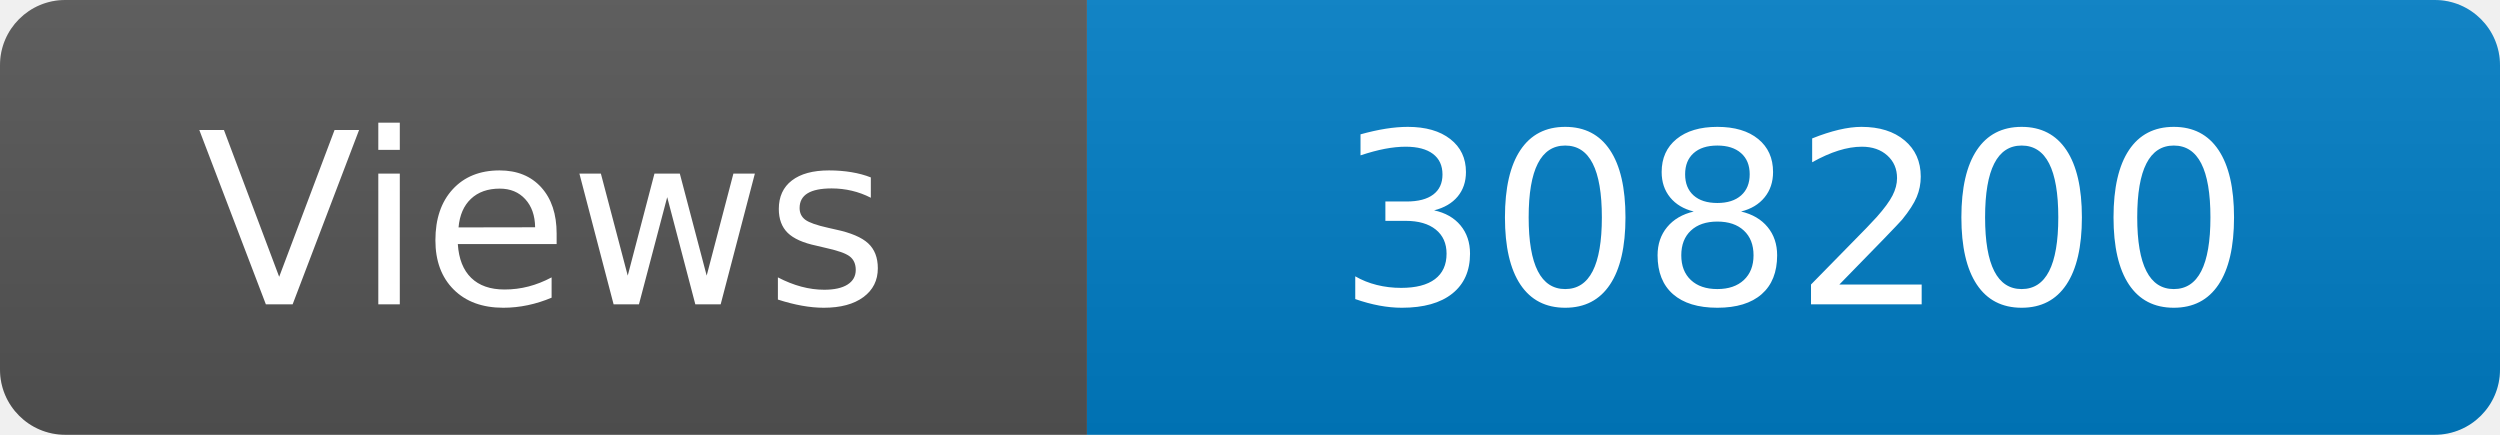
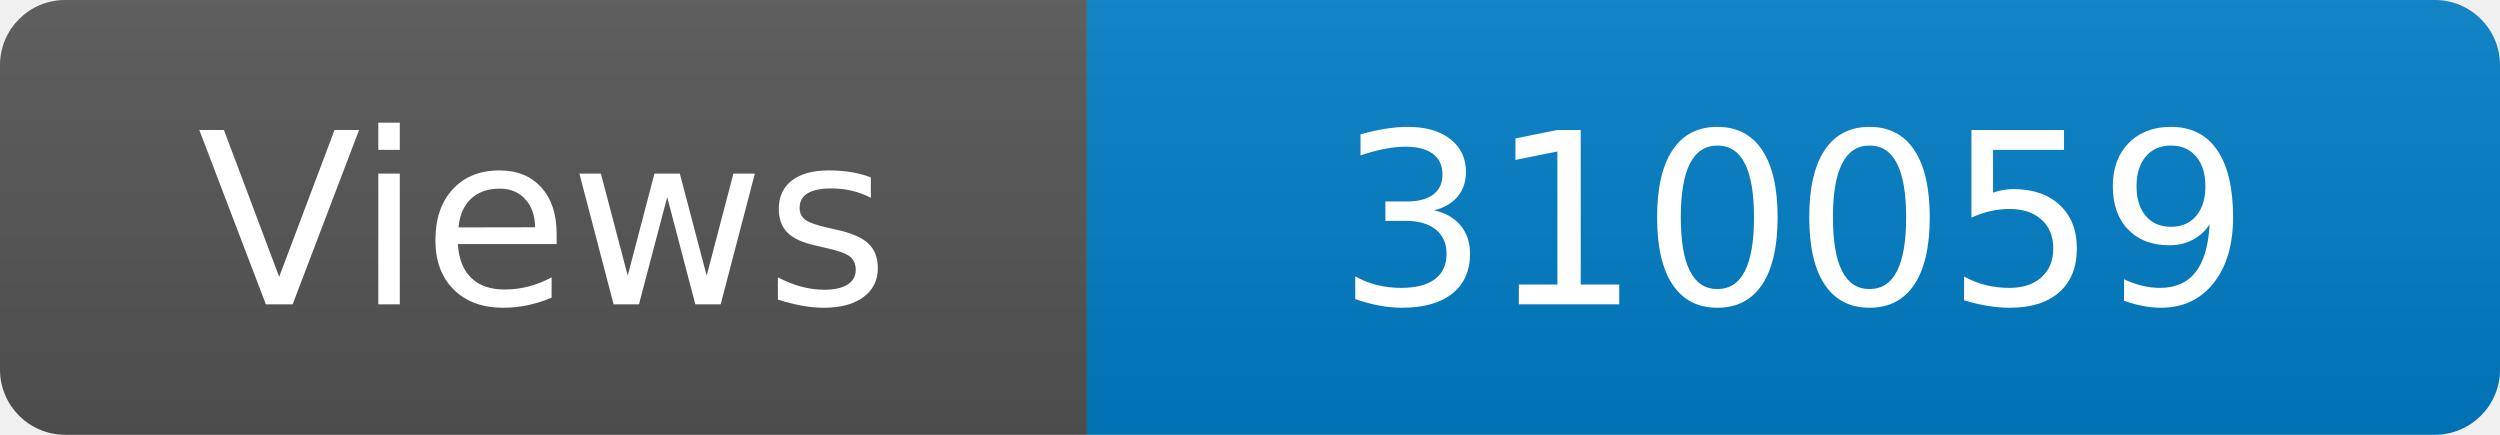
<svg xmlns="http://www.w3.org/2000/svg" width="115" height="20" role="img" aria-label="Maintained?: yes">
  <linearGradient id="s" x2="0" y2="100%">
    <stop offset="0" stop-color="#bbb" stop-opacity=".1" />
    <stop offset="1" stop-opacity=".1" />
  </linearGradient>
  <clipPath id="r">
    <rect width="115" height="20" rx="3" fill="#fff" />
  </clipPath>
  <g clip-path="url(#r)">
    <rect width="50" height="20" fill="#555" />
    <rect x="50" width="160" height="20" fill="#007ec6" />
    <rect width="115" height="20" fill="url(#s)" />
  </g>
  <g fill="#fff" text-anchor="middle" font-family="Verdana,Geneva,DejaVu Sans,sans-serif" font-size="110">
    <text x="250" y="140" transform="scale(.1)" fill="#fff">Views</text>
-     <text x="825" y="140" transform="scale(.1)" fill="#fff">308200</text>
+     <text x="825" y="140" transform="scale(.1)" fill="#fff">310059</text>
  </g>
</svg>
